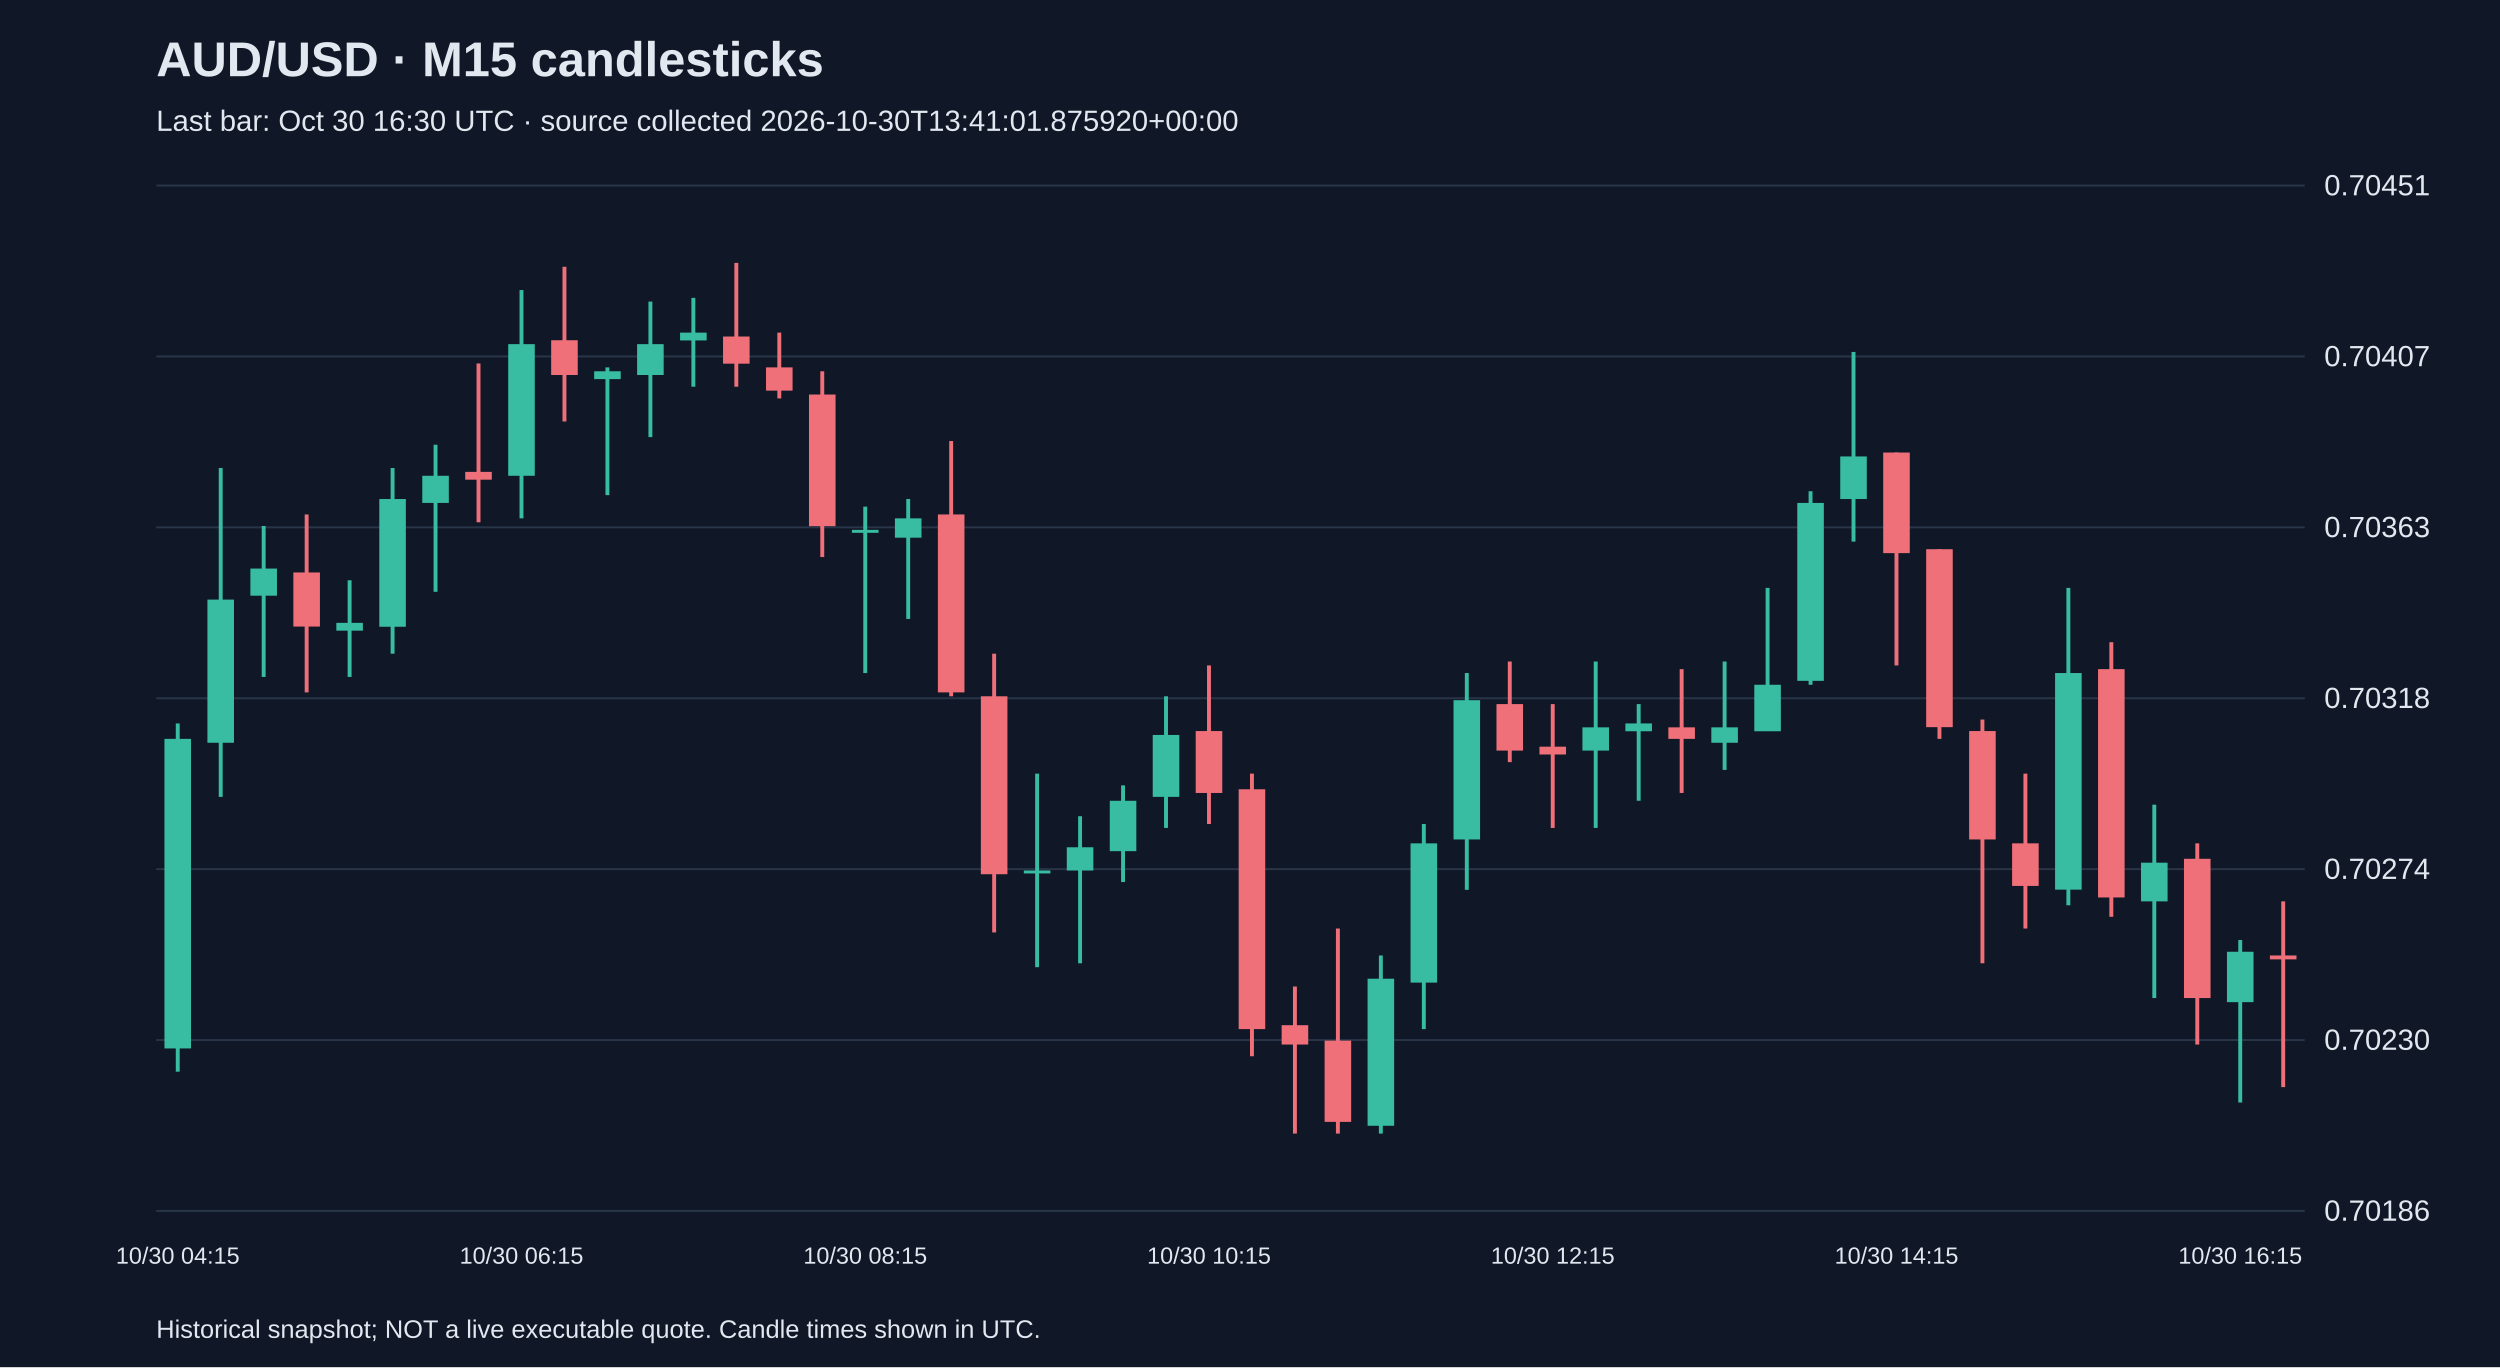
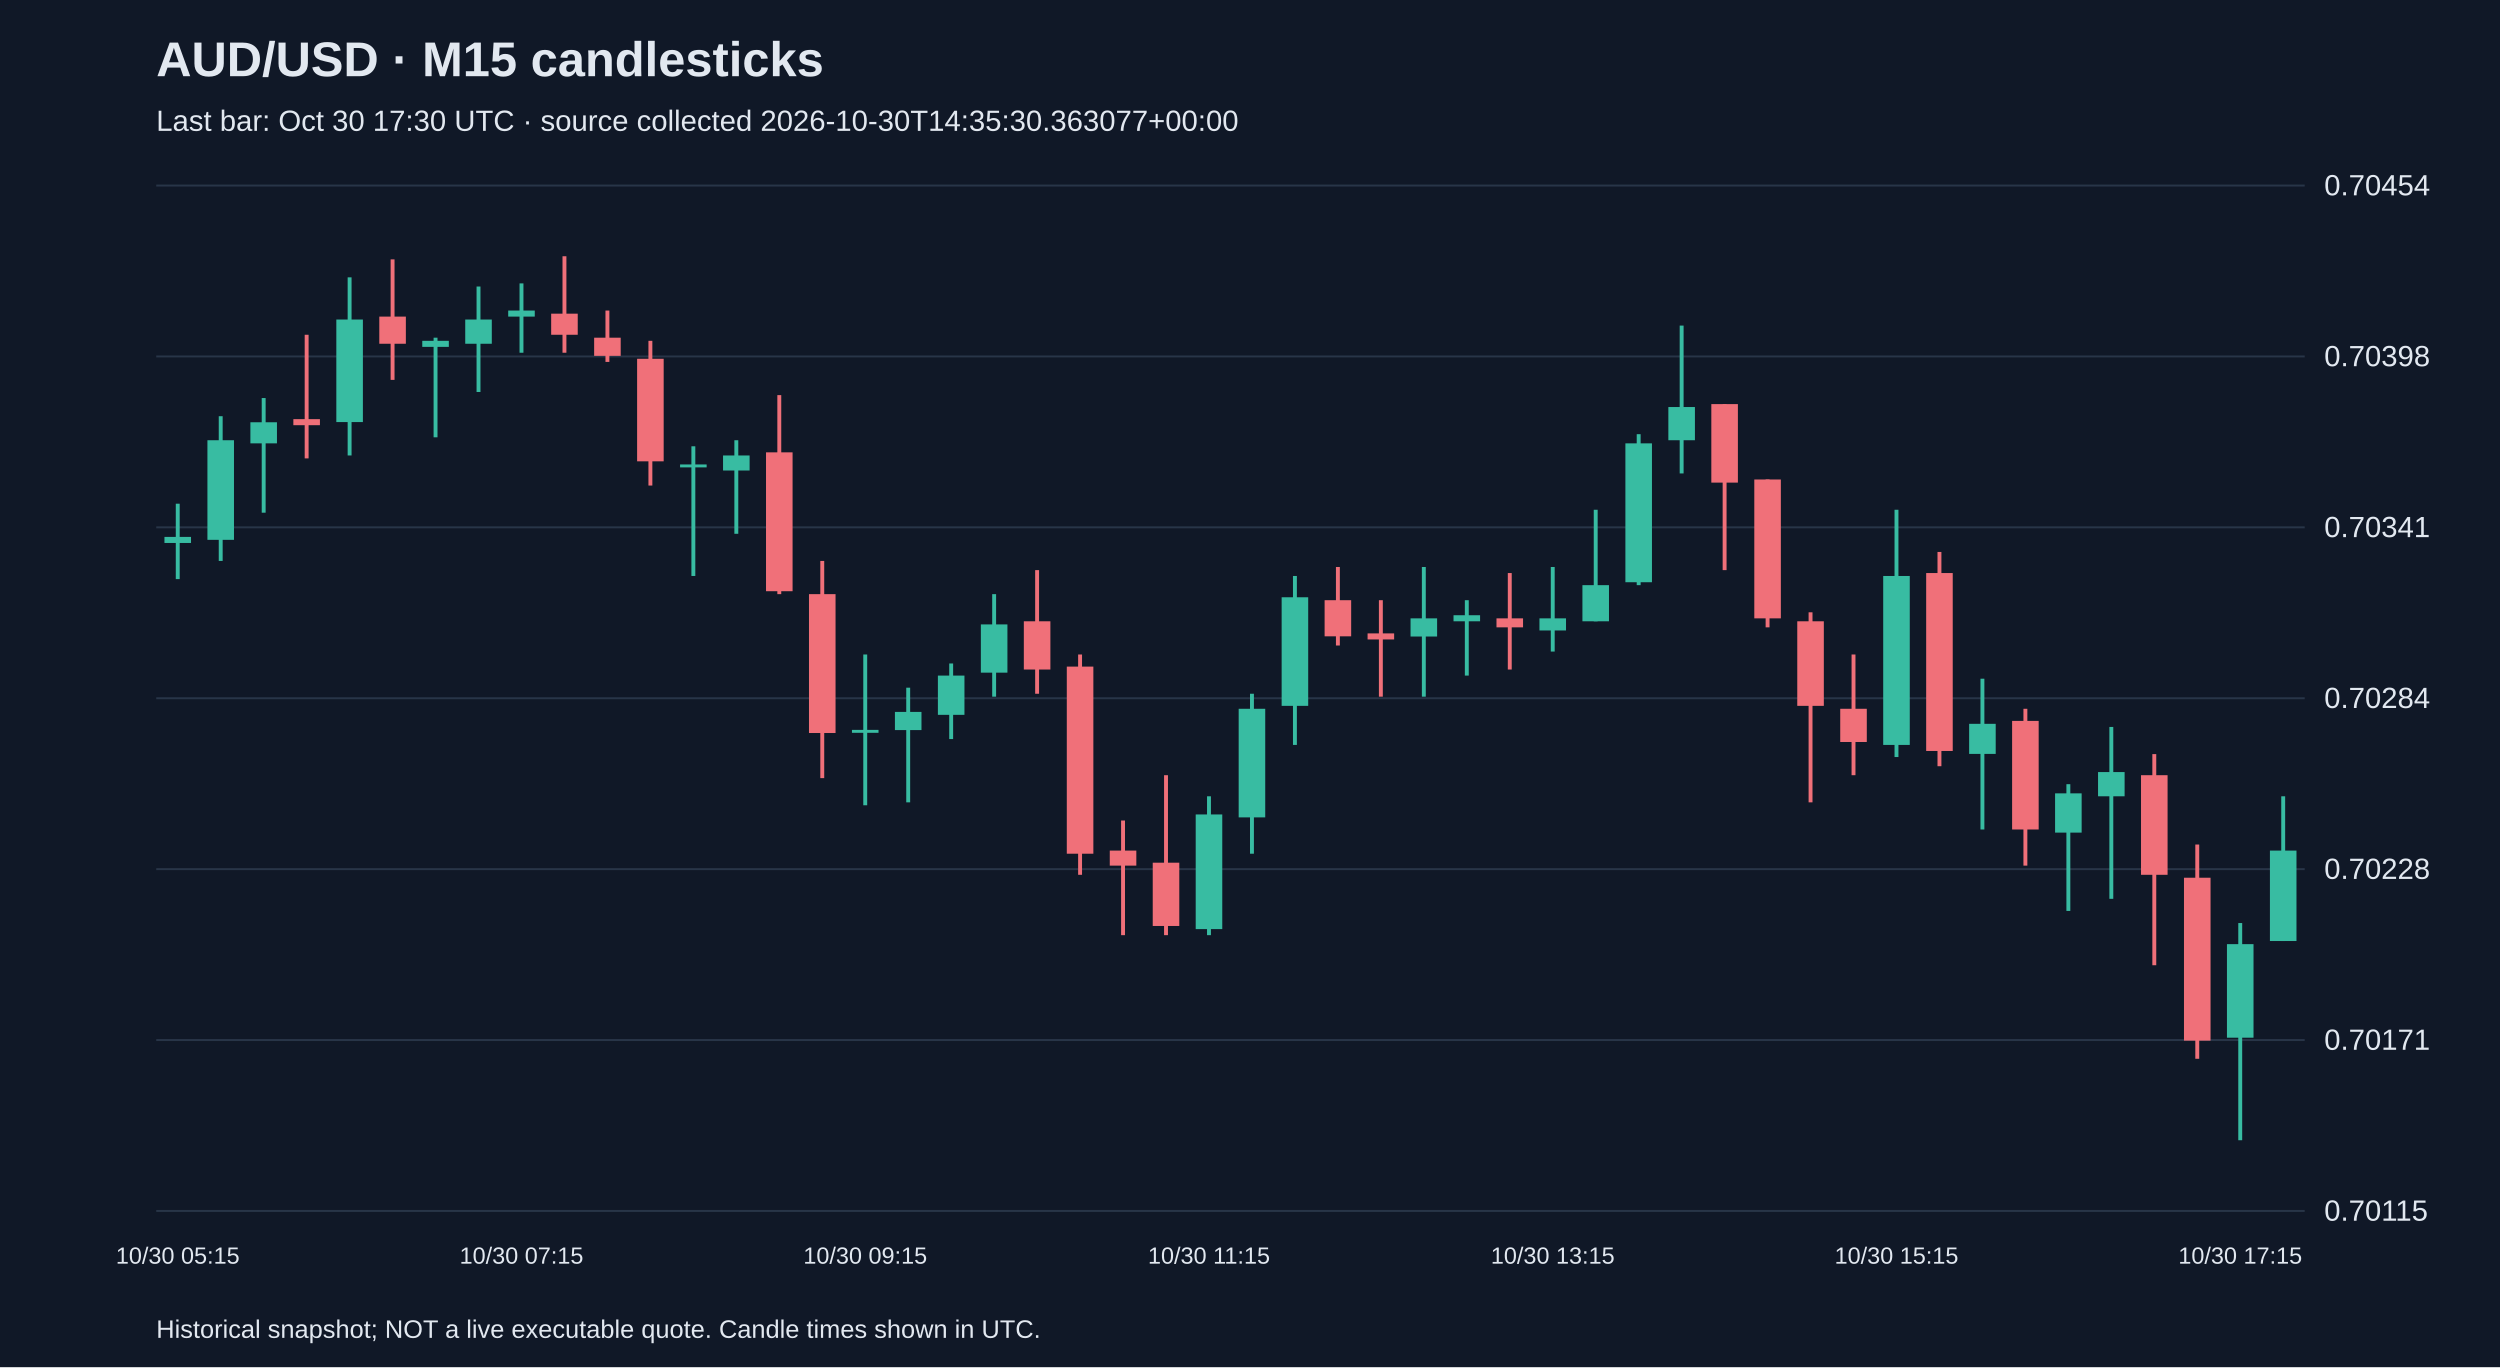
<svg xmlns="http://www.w3.org/2000/svg" viewBox="0 0 1280 700">
  <rect width="100%" height="100%" fill="#101827" />
  <style>text{font-family:Arial,sans-serif;fill:#e2e8f0}</style>
  <text x="80" y="39" font-size="25" font-weight="bold">AUD/USD · M15 candlesticks</text>
-   <text x="80" y="67" font-size="15" fill="#a6b1c5">Last bar: Oct 30 16:30 UTC · source collected 2026-10-30T13:41:01.875920+00:00</text>
+   <text x="80" y="67" font-size="15" fill="#a6b1c5">Last bar: Oct 30 17:30 UTC · source collected 2026-10-30T14:35:30.363077+00:00</text>
  <line x1="80" y1="620.0" x2="1180" y2="620.0" stroke="#283548" />
-   <text x="1190" y="625.0" font-size="15">0.70186</text>
+   <text x="1190" y="625.0" font-size="15">0.70115</text>
  <line x1="80" y1="532.5" x2="1180" y2="532.5" stroke="#283548" />
-   <text x="1190" y="537.5" font-size="15">0.70230</text>
+   <text x="1190" y="537.5" font-size="15">0.70171</text>
  <line x1="80" y1="445.0" x2="1180" y2="445.0" stroke="#283548" />
-   <text x="1190" y="450.0" font-size="15">0.70274</text>
+   <text x="1190" y="450.0" font-size="15">0.70228</text>
  <line x1="80" y1="357.5" x2="1180" y2="357.5" stroke="#283548" />
-   <text x="1190" y="362.5" font-size="15">0.70318</text>
+   <text x="1190" y="362.5" font-size="15">0.70284</text>
  <line x1="80" y1="270.0" x2="1180" y2="270.0" stroke="#283548" />
-   <text x="1190" y="275.0" font-size="15">0.70363</text>
+   <text x="1190" y="275.0" font-size="15">0.70341</text>
  <line x1="80" y1="182.5" x2="1180" y2="182.5" stroke="#283548" />
-   <text x="1190" y="187.5" font-size="15">0.70407</text>
+   <text x="1190" y="187.5" font-size="15">0.70398</text>
  <line x1="80" y1="95.0" x2="1180" y2="95.0" stroke="#283548" />
-   <text x="1190" y="100.0" font-size="15">0.70451</text>
-   <line x1="91.0" y1="370.4" x2="91.0" y2="548.7" stroke="#38bca2" stroke-width="2" />
-   <rect x="84.2" y="378.3" width="13.6" height="158.5" fill="#38bca2" />
-   <text x="91.0" y="647" text-anchor="middle" font-size="12">10/30 04:15</text>
-   <line x1="113.0" y1="239.6" x2="113.0" y2="408.0" stroke="#38bca2" stroke-width="2" />
-   <rect x="106.2" y="307.0" width="13.6" height="73.3" fill="#38bca2" />
-   <line x1="135.0" y1="269.3" x2="135.0" y2="346.6" stroke="#38bca2" stroke-width="2" />
-   <rect x="128.2" y="291.1" width="13.6" height="13.9" fill="#38bca2" />
-   <line x1="157.0" y1="263.4" x2="157.0" y2="354.5" stroke="#f07079" stroke-width="2" />
-   <rect x="150.2" y="293.1" width="13.6" height="27.7" fill="#f07079" />
-   <line x1="179.0" y1="297.1" x2="179.0" y2="346.6" stroke="#38bca2" stroke-width="2" />
-   <rect x="172.2" y="318.9" width="13.6" height="4.0" fill="#38bca2" />
-   <line x1="201.0" y1="239.6" x2="201.0" y2="334.7" stroke="#38bca2" stroke-width="2" />
-   <rect x="194.2" y="255.5" width="13.6" height="65.4" fill="#38bca2" />
-   <line x1="223.0" y1="227.7" x2="223.0" y2="303.0" stroke="#38bca2" stroke-width="2" />
-   <rect x="216.2" y="243.6" width="13.6" height="13.9" fill="#38bca2" />
-   <line x1="245.0" y1="186.1" x2="245.0" y2="267.4" stroke="#f07079" stroke-width="2" />
-   <rect x="238.2" y="241.6" width="13.6" height="4.0" fill="#f07079" />
-   <line x1="267.0" y1="148.5" x2="267.0" y2="265.4" stroke="#38bca2" stroke-width="2" />
-   <rect x="260.2" y="176.2" width="13.6" height="67.4" fill="#38bca2" />
-   <text x="267.0" y="647" text-anchor="middle" font-size="12">10/30 06:15</text>
-   <line x1="289.0" y1="136.6" x2="289.0" y2="215.8" stroke="#f07079" stroke-width="2" />
-   <rect x="282.2" y="174.2" width="13.6" height="17.8" fill="#f07079" />
-   <line x1="311.0" y1="188.1" x2="311.0" y2="253.5" stroke="#38bca2" stroke-width="2" />
-   <rect x="304.2" y="190.1" width="13.6" height="4.0" fill="#38bca2" />
-   <line x1="333.0" y1="154.4" x2="333.0" y2="223.8" stroke="#38bca2" stroke-width="2" />
-   <rect x="326.2" y="176.2" width="13.6" height="15.8" fill="#38bca2" />
-   <line x1="355.0" y1="152.5" x2="355.0" y2="198.0" stroke="#38bca2" stroke-width="2" />
-   <rect x="348.2" y="170.3" width="13.6" height="4.0" fill="#38bca2" />
-   <line x1="377.0" y1="134.6" x2="377.0" y2="198.0" stroke="#f07079" stroke-width="2" />
-   <rect x="370.2" y="172.3" width="13.6" height="13.9" fill="#f07079" />
-   <line x1="399.0" y1="170.3" x2="399.0" y2="204.0" stroke="#f07079" stroke-width="2" />
-   <rect x="392.2" y="188.1" width="13.6" height="11.9" fill="#f07079" />
-   <line x1="421.0" y1="190.1" x2="421.0" y2="285.2" stroke="#f07079" stroke-width="2" />
-   <rect x="414.2" y="202.0" width="13.6" height="67.4" fill="#f07079" />
-   <line x1="443.0" y1="259.4" x2="443.0" y2="344.6" stroke="#38bca2" stroke-width="2" />
-   <rect x="436.2" y="271.3" width="13.6" height="1.5" fill="#38bca2" />
-   <text x="443.0" y="647" text-anchor="middle" font-size="12">10/30 08:15</text>
-   <line x1="465.0" y1="255.5" x2="465.0" y2="316.9" stroke="#38bca2" stroke-width="2" />
-   <rect x="458.2" y="265.4" width="13.6" height="9.9" fill="#38bca2" />
-   <line x1="487.0" y1="225.8" x2="487.0" y2="356.5" stroke="#f07079" stroke-width="2" />
-   <rect x="480.2" y="263.4" width="13.6" height="91.1" fill="#f07079" />
-   <line x1="509.0" y1="334.7" x2="509.0" y2="477.4" stroke="#f07079" stroke-width="2" />
-   <rect x="502.2" y="356.5" width="13.6" height="91.1" fill="#f07079" />
-   <line x1="531.0" y1="396.1" x2="531.0" y2="495.2" stroke="#38bca2" stroke-width="2" />
-   <rect x="524.2" y="445.7" width="13.6" height="1.5" fill="#38bca2" />
-   <line x1="553.0" y1="417.9" x2="553.0" y2="493.2" stroke="#38bca2" stroke-width="2" />
-   <rect x="546.2" y="433.8" width="13.6" height="11.9" fill="#38bca2" />
-   <line x1="575.0" y1="402.1" x2="575.0" y2="451.6" stroke="#38bca2" stroke-width="2" />
-   <rect x="568.2" y="410.0" width="13.6" height="25.8" fill="#38bca2" />
-   <line x1="597.0" y1="356.5" x2="597.0" y2="423.9" stroke="#38bca2" stroke-width="2" />
-   <rect x="590.2" y="376.3" width="13.6" height="31.7" fill="#38bca2" />
-   <line x1="619.0" y1="340.7" x2="619.0" y2="421.9" stroke="#f07079" stroke-width="2" />
-   <rect x="612.2" y="374.3" width="13.6" height="31.7" fill="#f07079" />
-   <text x="619.0" y="647" text-anchor="middle" font-size="12">10/30 10:15</text>
-   <line x1="641.0" y1="396.1" x2="641.0" y2="540.8" stroke="#f07079" stroke-width="2" />
-   <rect x="634.2" y="404.1" width="13.6" height="122.8" fill="#f07079" />
-   <line x1="663.0" y1="505.1" x2="663.0" y2="580.4" stroke="#f07079" stroke-width="2" />
-   <rect x="656.2" y="524.9" width="13.6" height="9.9" fill="#f07079" />
-   <line x1="685.0" y1="475.4" x2="685.0" y2="580.4" stroke="#f07079" stroke-width="2" />
-   <rect x="678.2" y="532.8" width="13.6" height="41.6" fill="#f07079" />
-   <line x1="707.0" y1="489.2" x2="707.0" y2="580.4" stroke="#38bca2" stroke-width="2" />
-   <rect x="700.2" y="501.1" width="13.6" height="75.3" fill="#38bca2" />
-   <line x1="729.0" y1="421.9" x2="729.0" y2="526.9" stroke="#38bca2" stroke-width="2" />
-   <rect x="722.2" y="431.8" width="13.6" height="71.3" fill="#38bca2" />
-   <line x1="751.0" y1="344.6" x2="751.0" y2="455.6" stroke="#38bca2" stroke-width="2" />
-   <rect x="744.2" y="358.5" width="13.6" height="71.3" fill="#38bca2" />
-   <line x1="773.0" y1="338.7" x2="773.0" y2="390.2" stroke="#f07079" stroke-width="2" />
-   <rect x="766.2" y="360.5" width="13.6" height="23.8" fill="#f07079" />
-   <line x1="795.0" y1="360.5" x2="795.0" y2="423.9" stroke="#f07079" stroke-width="2" />
-   <rect x="788.2" y="382.3" width="13.6" height="4.0" fill="#f07079" />
-   <text x="795.0" y="647" text-anchor="middle" font-size="12">10/30 12:15</text>
-   <line x1="817.0" y1="338.7" x2="817.0" y2="423.9" stroke="#38bca2" stroke-width="2" />
-   <rect x="810.2" y="372.4" width="13.6" height="11.9" fill="#38bca2" />
-   <line x1="839.0" y1="360.5" x2="839.0" y2="410.0" stroke="#38bca2" stroke-width="2" />
-   <rect x="832.2" y="370.4" width="13.6" height="4.0" fill="#38bca2" />
-   <line x1="861.0" y1="342.6" x2="861.0" y2="406.0" stroke="#f07079" stroke-width="2" />
-   <rect x="854.2" y="372.4" width="13.6" height="5.9" fill="#f07079" />
-   <line x1="883.0" y1="338.7" x2="883.0" y2="394.2" stroke="#38bca2" stroke-width="2" />
-   <rect x="876.2" y="372.4" width="13.6" height="7.9" fill="#38bca2" />
-   <line x1="905.0" y1="301.0" x2="905.0" y2="374.3" stroke="#38bca2" stroke-width="2" />
-   <rect x="898.2" y="350.6" width="13.6" height="23.8" fill="#38bca2" />
-   <line x1="927.0" y1="251.5" x2="927.0" y2="350.6" stroke="#38bca2" stroke-width="2" />
-   <rect x="920.2" y="257.5" width="13.6" height="91.1" fill="#38bca2" />
-   <line x1="949.0" y1="180.2" x2="949.0" y2="277.3" stroke="#38bca2" stroke-width="2" />
-   <rect x="942.2" y="233.7" width="13.6" height="21.8" fill="#38bca2" />
-   <line x1="971.0" y1="231.7" x2="971.0" y2="340.7" stroke="#f07079" stroke-width="2" />
-   <rect x="964.2" y="231.7" width="13.6" height="51.5" fill="#f07079" />
-   <text x="971.0" y="647" text-anchor="middle" font-size="12">10/30 14:15</text>
-   <line x1="993.0" y1="281.2" x2="993.0" y2="378.3" stroke="#f07079" stroke-width="2" />
-   <rect x="986.2" y="281.2" width="13.6" height="91.1" fill="#f07079" />
-   <line x1="1015.0" y1="368.4" x2="1015.0" y2="493.2" stroke="#f07079" stroke-width="2" />
-   <rect x="1008.2" y="374.3" width="13.6" height="55.5" fill="#f07079" />
-   <line x1="1037.0" y1="396.1" x2="1037.0" y2="475.4" stroke="#f07079" stroke-width="2" />
-   <rect x="1030.2" y="431.8" width="13.6" height="21.8" fill="#f07079" />
-   <line x1="1059.0" y1="301.0" x2="1059.0" y2="463.5" stroke="#38bca2" stroke-width="2" />
-   <rect x="1052.2" y="344.6" width="13.6" height="110.9" fill="#38bca2" />
-   <line x1="1081.0" y1="328.8" x2="1081.0" y2="469.4" stroke="#f07079" stroke-width="2" />
-   <rect x="1074.2" y="342.6" width="13.6" height="116.9" fill="#f07079" />
-   <line x1="1103.0" y1="412.0" x2="1103.0" y2="511.0" stroke="#38bca2" stroke-width="2" />
-   <rect x="1096.2" y="441.7" width="13.6" height="19.8" fill="#38bca2" />
-   <line x1="1125.0" y1="431.8" x2="1125.0" y2="534.8" stroke="#f07079" stroke-width="2" />
-   <rect x="1118.2" y="439.7" width="13.6" height="71.3" fill="#f07079" />
-   <line x1="1147.0" y1="481.3" x2="1147.0" y2="564.5" stroke="#38bca2" stroke-width="2" />
-   <rect x="1140.2" y="487.3" width="13.6" height="25.8" fill="#38bca2" />
-   <text x="1147.0" y="647" text-anchor="middle" font-size="12">10/30 16:15</text>
-   <line x1="1169.0" y1="461.5" x2="1169.0" y2="556.6" stroke="#f07079" stroke-width="2" />
-   <rect x="1162.2" y="489.2" width="13.6" height="2.0" fill="#f07079" />
+   <text x="1190" y="100.0" font-size="15">0.70454</text>
+   <line x1="91.0" y1="257.9" x2="91.0" y2="296.5" stroke="#38bca2" stroke-width="2" />
+   <rect x="84.2" y="274.9" width="13.6" height="3.1" fill="#38bca2" />
+   <text x="91.0" y="647" text-anchor="middle" font-size="12">10/30 05:15</text>
+   <line x1="113.0" y1="213.1" x2="113.0" y2="287.2" stroke="#38bca2" stroke-width="2" />
+   <rect x="106.2" y="225.4" width="13.6" height="51.0" fill="#38bca2" />
+   <line x1="135.0" y1="203.8" x2="135.0" y2="262.5" stroke="#38bca2" stroke-width="2" />
+   <rect x="128.2" y="216.2" width="13.6" height="10.8" fill="#38bca2" />
+   <line x1="157.0" y1="171.4" x2="157.0" y2="234.7" stroke="#f07079" stroke-width="2" />
+   <rect x="150.2" y="214.6" width="13.6" height="3.1" fill="#f07079" />
+   <line x1="179.0" y1="142.0" x2="179.0" y2="233.2" stroke="#38bca2" stroke-width="2" />
+   <rect x="172.2" y="163.6" width="13.6" height="52.5" fill="#38bca2" />
+   <line x1="201.0" y1="132.8" x2="201.0" y2="194.5" stroke="#f07079" stroke-width="2" />
+   <rect x="194.2" y="162.1" width="13.6" height="13.9" fill="#f07079" />
+   <line x1="223.0" y1="172.9" x2="223.0" y2="223.9" stroke="#38bca2" stroke-width="2" />
+   <rect x="216.2" y="174.5" width="13.6" height="3.1" fill="#38bca2" />
+   <line x1="245.0" y1="146.7" x2="245.0" y2="200.7" stroke="#38bca2" stroke-width="2" />
+   <rect x="238.2" y="163.6" width="13.6" height="12.4" fill="#38bca2" />
+   <line x1="267.0" y1="145.1" x2="267.0" y2="180.6" stroke="#38bca2" stroke-width="2" />
+   <rect x="260.2" y="159.0" width="13.6" height="3.1" fill="#38bca2" />
+   <text x="267.0" y="647" text-anchor="middle" font-size="12">10/30 07:15</text>
+   <line x1="289.0" y1="131.2" x2="289.0" y2="180.6" stroke="#f07079" stroke-width="2" />
+   <rect x="282.2" y="160.6" width="13.6" height="10.8" fill="#f07079" />
+   <line x1="311.0" y1="159.0" x2="311.0" y2="185.3" stroke="#f07079" stroke-width="2" />
+   <rect x="304.2" y="172.9" width="13.6" height="9.3" fill="#f07079" />
+   <line x1="333.0" y1="174.5" x2="333.0" y2="248.6" stroke="#f07079" stroke-width="2" />
+   <rect x="326.2" y="183.7" width="13.6" height="52.5" fill="#f07079" />
+   <line x1="355.0" y1="228.5" x2="355.0" y2="294.9" stroke="#38bca2" stroke-width="2" />
+   <rect x="348.2" y="237.8" width="13.6" height="1.5" fill="#38bca2" />
+   <line x1="377.0" y1="225.4" x2="377.0" y2="273.3" stroke="#38bca2" stroke-width="2" />
+   <rect x="370.2" y="233.2" width="13.6" height="7.7" fill="#38bca2" />
+   <line x1="399.0" y1="202.3" x2="399.0" y2="304.2" stroke="#f07079" stroke-width="2" />
+   <rect x="392.2" y="231.6" width="13.6" height="71.1" fill="#f07079" />
+   <line x1="421.0" y1="287.2" x2="421.0" y2="398.4" stroke="#f07079" stroke-width="2" />
+   <rect x="414.2" y="304.2" width="13.6" height="71.1" fill="#f07079" />
+   <line x1="443.0" y1="335.1" x2="443.0" y2="412.3" stroke="#38bca2" stroke-width="2" />
+   <rect x="436.2" y="373.7" width="13.6" height="1.5" fill="#38bca2" />
+   <text x="443.0" y="647" text-anchor="middle" font-size="12">10/30 09:15</text>
+   <line x1="465.0" y1="352.1" x2="465.0" y2="410.8" stroke="#38bca2" stroke-width="2" />
+   <rect x="458.2" y="364.5" width="13.6" height="9.3" fill="#38bca2" />
+   <line x1="487.0" y1="339.7" x2="487.0" y2="378.4" stroke="#38bca2" stroke-width="2" />
+   <rect x="480.2" y="345.9" width="13.6" height="20.1" fill="#38bca2" />
+   <line x1="509.0" y1="304.2" x2="509.0" y2="356.7" stroke="#38bca2" stroke-width="2" />
+   <rect x="502.2" y="319.7" width="13.6" height="24.7" fill="#38bca2" />
+   <line x1="531.0" y1="291.9" x2="531.0" y2="355.2" stroke="#f07079" stroke-width="2" />
+   <rect x="524.2" y="318.1" width="13.6" height="24.7" fill="#f07079" />
+   <line x1="553.0" y1="335.1" x2="553.0" y2="447.9" stroke="#f07079" stroke-width="2" />
+   <rect x="546.2" y="341.3" width="13.6" height="95.8" fill="#f07079" />
+   <line x1="575.0" y1="420.1" x2="575.0" y2="478.8" stroke="#f07079" stroke-width="2" />
+   <rect x="568.2" y="435.5" width="13.6" height="7.7" fill="#f07079" />
+   <line x1="597.0" y1="396.9" x2="597.0" y2="478.8" stroke="#f07079" stroke-width="2" />
+   <rect x="590.2" y="441.7" width="13.6" height="32.4" fill="#f07079" />
+   <line x1="619.0" y1="407.7" x2="619.0" y2="478.8" stroke="#38bca2" stroke-width="2" />
+   <rect x="612.2" y="417.0" width="13.6" height="58.7" fill="#38bca2" />
+   <text x="619.0" y="647" text-anchor="middle" font-size="12">10/30 11:15</text>
+   <line x1="641.0" y1="355.2" x2="641.0" y2="437.1" stroke="#38bca2" stroke-width="2" />
+   <rect x="634.2" y="362.9" width="13.6" height="55.6" fill="#38bca2" />
+   <line x1="663.0" y1="294.9" x2="663.0" y2="381.4" stroke="#38bca2" stroke-width="2" />
+   <rect x="656.2" y="305.8" width="13.6" height="55.6" fill="#38bca2" />
+   <line x1="685.0" y1="290.3" x2="685.0" y2="330.5" stroke="#f07079" stroke-width="2" />
+   <rect x="678.2" y="307.3" width="13.6" height="18.5" fill="#f07079" />
+   <line x1="707.0" y1="307.3" x2="707.0" y2="356.7" stroke="#f07079" stroke-width="2" />
+   <rect x="700.2" y="324.3" width="13.6" height="3.1" fill="#f07079" />
+   <line x1="729.0" y1="290.3" x2="729.0" y2="356.7" stroke="#38bca2" stroke-width="2" />
+   <rect x="722.2" y="316.6" width="13.6" height="9.3" fill="#38bca2" />
+   <line x1="751.0" y1="307.3" x2="751.0" y2="345.9" stroke="#38bca2" stroke-width="2" />
+   <rect x="744.2" y="315.0" width="13.6" height="3.1" fill="#38bca2" />
+   <line x1="773.0" y1="293.4" x2="773.0" y2="342.8" stroke="#f07079" stroke-width="2" />
+   <rect x="766.2" y="316.6" width="13.6" height="4.6" fill="#f07079" />
+   <line x1="795.0" y1="290.3" x2="795.0" y2="333.6" stroke="#38bca2" stroke-width="2" />
+   <rect x="788.2" y="316.6" width="13.6" height="6.2" fill="#38bca2" />
+   <text x="795.0" y="647" text-anchor="middle" font-size="12">10/30 13:15</text>
+   <line x1="817.0" y1="261.0" x2="817.0" y2="318.1" stroke="#38bca2" stroke-width="2" />
+   <rect x="810.2" y="299.6" width="13.6" height="18.5" fill="#38bca2" />
+   <line x1="839.0" y1="222.3" x2="839.0" y2="299.6" stroke="#38bca2" stroke-width="2" />
+   <rect x="832.2" y="227.0" width="13.6" height="71.1" fill="#38bca2" />
+   <line x1="861.0" y1="166.7" x2="861.0" y2="242.4" stroke="#38bca2" stroke-width="2" />
+   <rect x="854.2" y="208.4" width="13.6" height="17.0" fill="#38bca2" />
+   <line x1="883.0" y1="206.9" x2="883.0" y2="291.9" stroke="#f07079" stroke-width="2" />
+   <rect x="876.2" y="206.9" width="13.6" height="40.2" fill="#f07079" />
+   <line x1="905.0" y1="245.5" x2="905.0" y2="321.2" stroke="#f07079" stroke-width="2" />
+   <rect x="898.2" y="245.5" width="13.6" height="71.1" fill="#f07079" />
+   <line x1="927.0" y1="313.5" x2="927.0" y2="410.8" stroke="#f07079" stroke-width="2" />
+   <rect x="920.2" y="318.1" width="13.6" height="43.3" fill="#f07079" />
+   <line x1="949.0" y1="335.1" x2="949.0" y2="396.9" stroke="#f07079" stroke-width="2" />
+   <rect x="942.2" y="362.9" width="13.6" height="17.0" fill="#f07079" />
+   <line x1="971.0" y1="261.0" x2="971.0" y2="387.6" stroke="#38bca2" stroke-width="2" />
+   <rect x="964.2" y="294.9" width="13.6" height="86.5" fill="#38bca2" />
+   <text x="971.0" y="647" text-anchor="middle" font-size="12">10/30 15:15</text>
+   <line x1="993.0" y1="282.6" x2="993.0" y2="392.3" stroke="#f07079" stroke-width="2" />
+   <rect x="986.2" y="293.4" width="13.6" height="91.1" fill="#f07079" />
+   <line x1="1015.0" y1="347.5" x2="1015.0" y2="424.7" stroke="#38bca2" stroke-width="2" />
+   <rect x="1008.2" y="370.6" width="13.6" height="15.4" fill="#38bca2" />
+   <line x1="1037.0" y1="362.9" x2="1037.0" y2="443.2" stroke="#f07079" stroke-width="2" />
+   <rect x="1030.2" y="369.1" width="13.6" height="55.6" fill="#f07079" />
+   <line x1="1059.0" y1="401.5" x2="1059.0" y2="466.4" stroke="#38bca2" stroke-width="2" />
+   <rect x="1052.2" y="406.2" width="13.6" height="20.1" fill="#38bca2" />
+   <line x1="1081.0" y1="372.2" x2="1081.0" y2="460.2" stroke="#38bca2" stroke-width="2" />
+   <rect x="1074.2" y="395.3" width="13.6" height="12.4" fill="#38bca2" />
+   <line x1="1103.0" y1="386.1" x2="1103.0" y2="494.2" stroke="#f07079" stroke-width="2" />
+   <rect x="1096.2" y="396.9" width="13.6" height="51.0" fill="#f07079" />
+   <line x1="1125.0" y1="432.4" x2="1125.0" y2="542.1" stroke="#f07079" stroke-width="2" />
+   <rect x="1118.2" y="449.4" width="13.6" height="83.4" fill="#f07079" />
+   <line x1="1147.0" y1="472.6" x2="1147.0" y2="583.8" stroke="#38bca2" stroke-width="2" />
+   <rect x="1140.2" y="483.4" width="13.6" height="47.9" fill="#38bca2" />
+   <text x="1147.0" y="647" text-anchor="middle" font-size="12">10/30 17:15</text>
+   <line x1="1169.0" y1="407.7" x2="1169.0" y2="481.8" stroke="#38bca2" stroke-width="2" />
+   <rect x="1162.2" y="435.5" width="13.6" height="46.3" fill="#38bca2" />
  <text x="80" y="685" font-size="13">Historical snapshot; NOT a live executable quote. Candle times shown in UTC.</text>
</svg>
